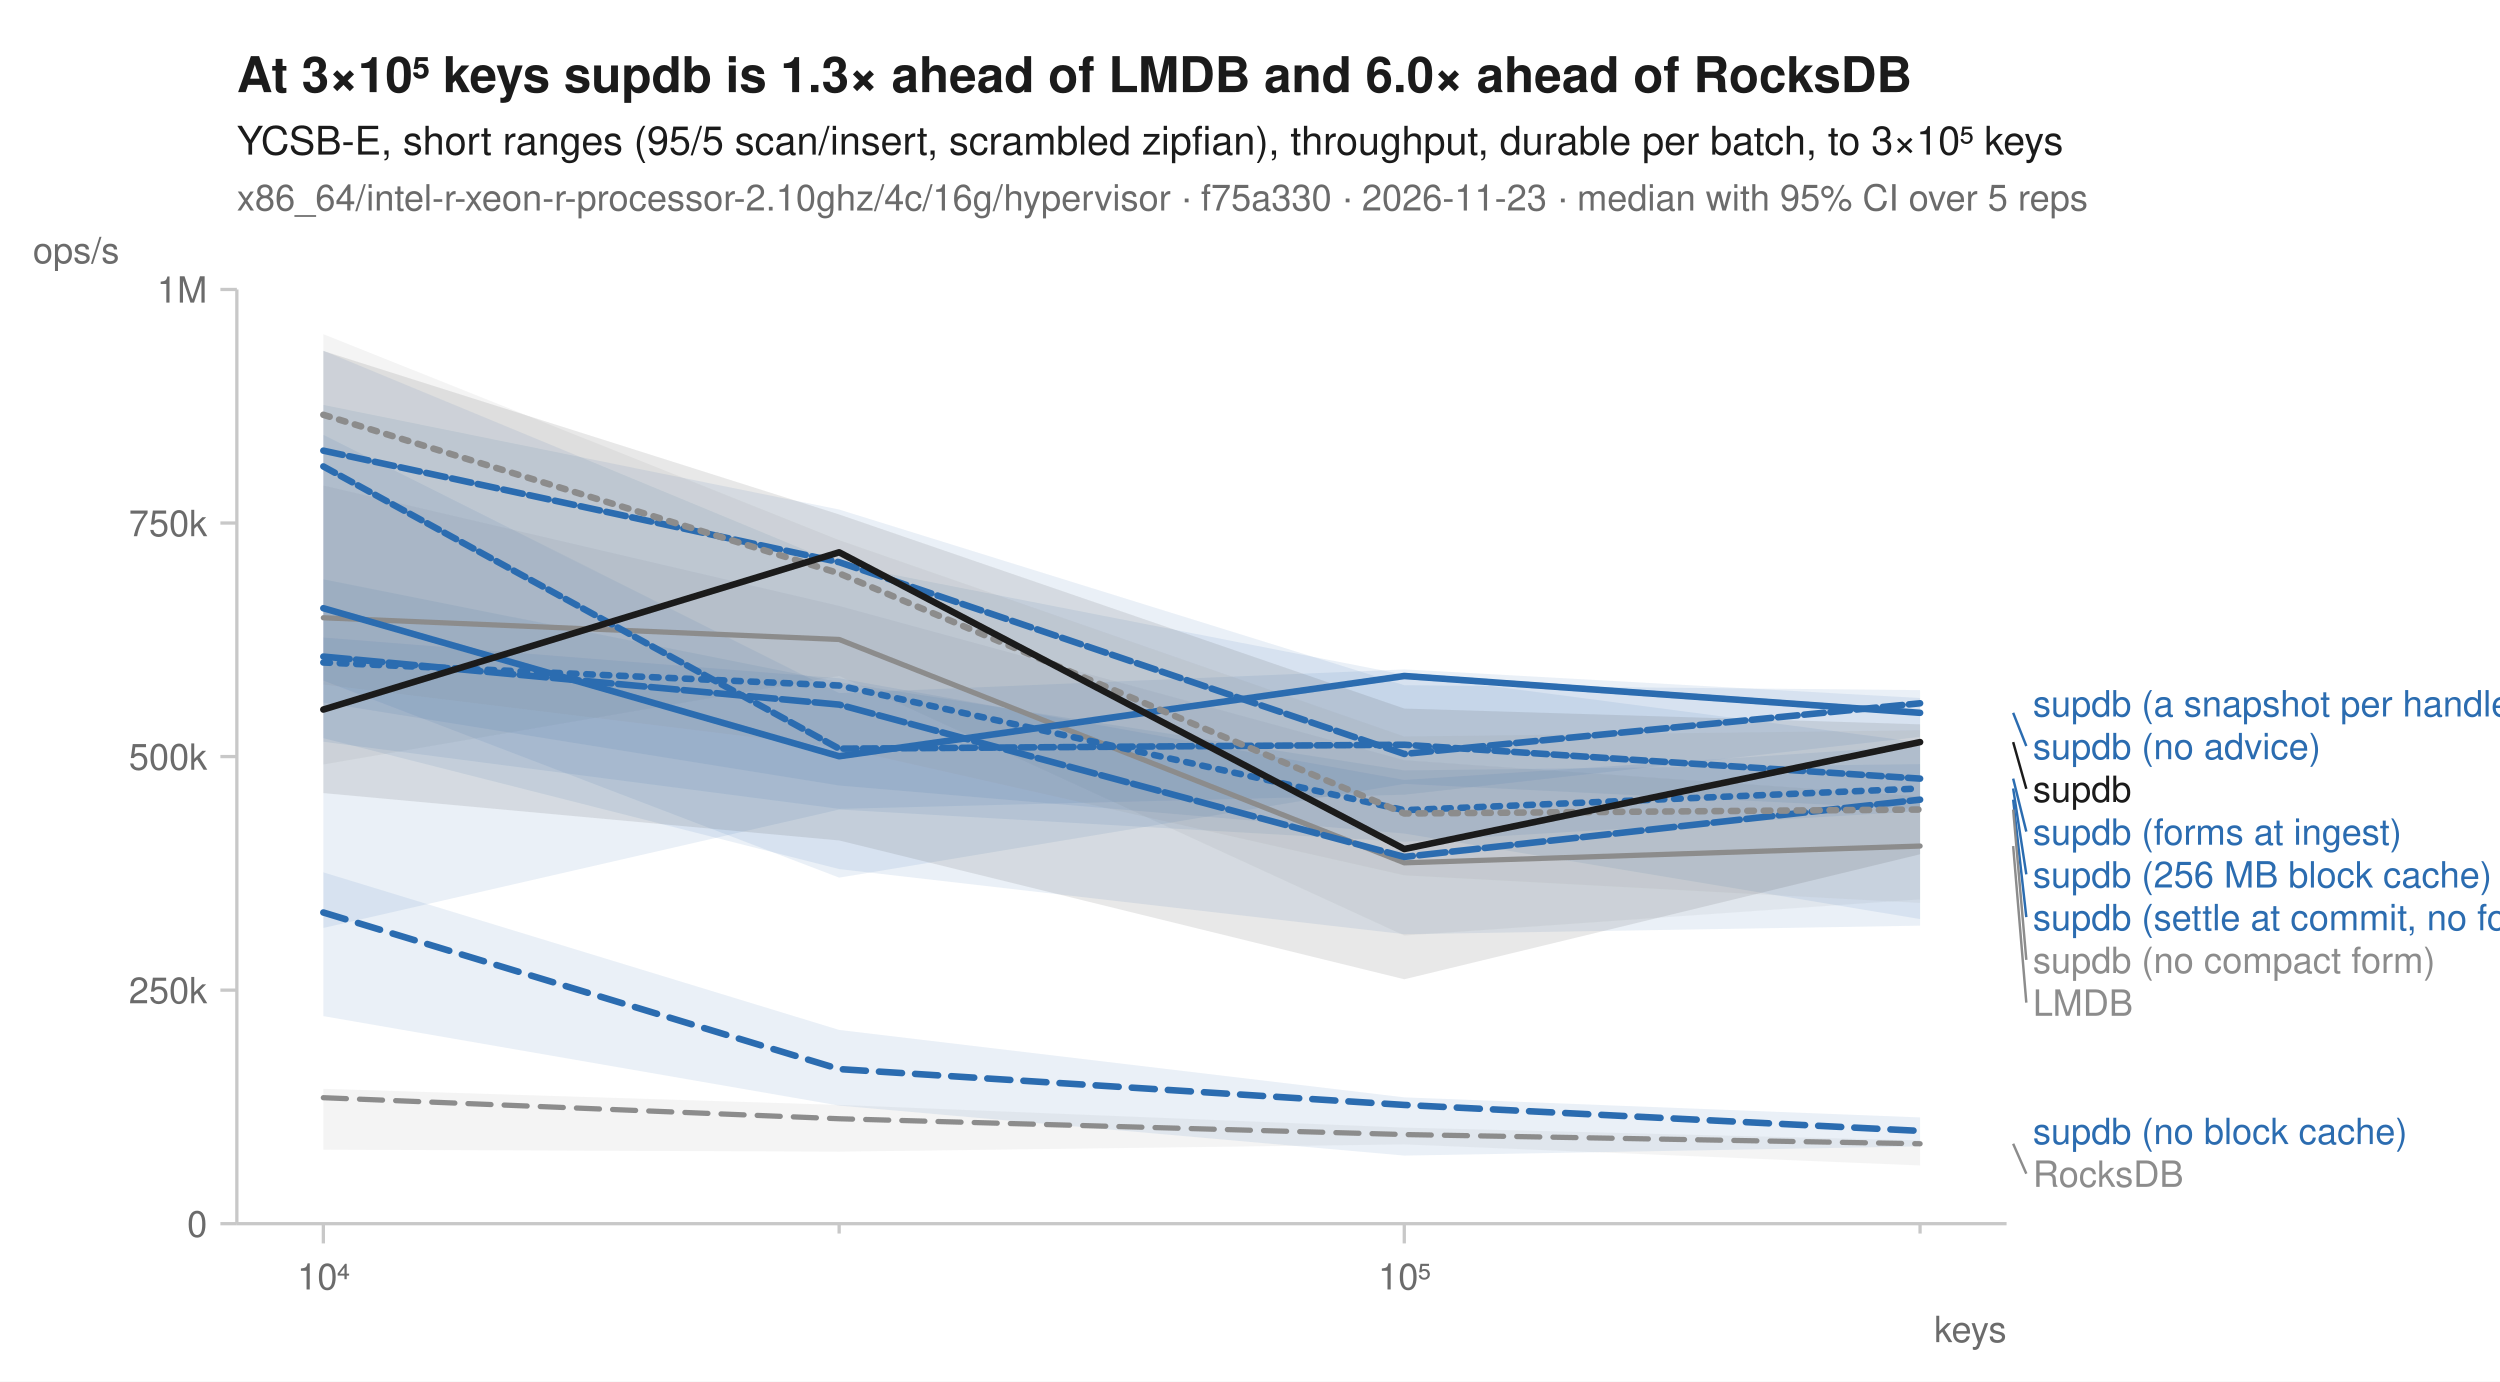
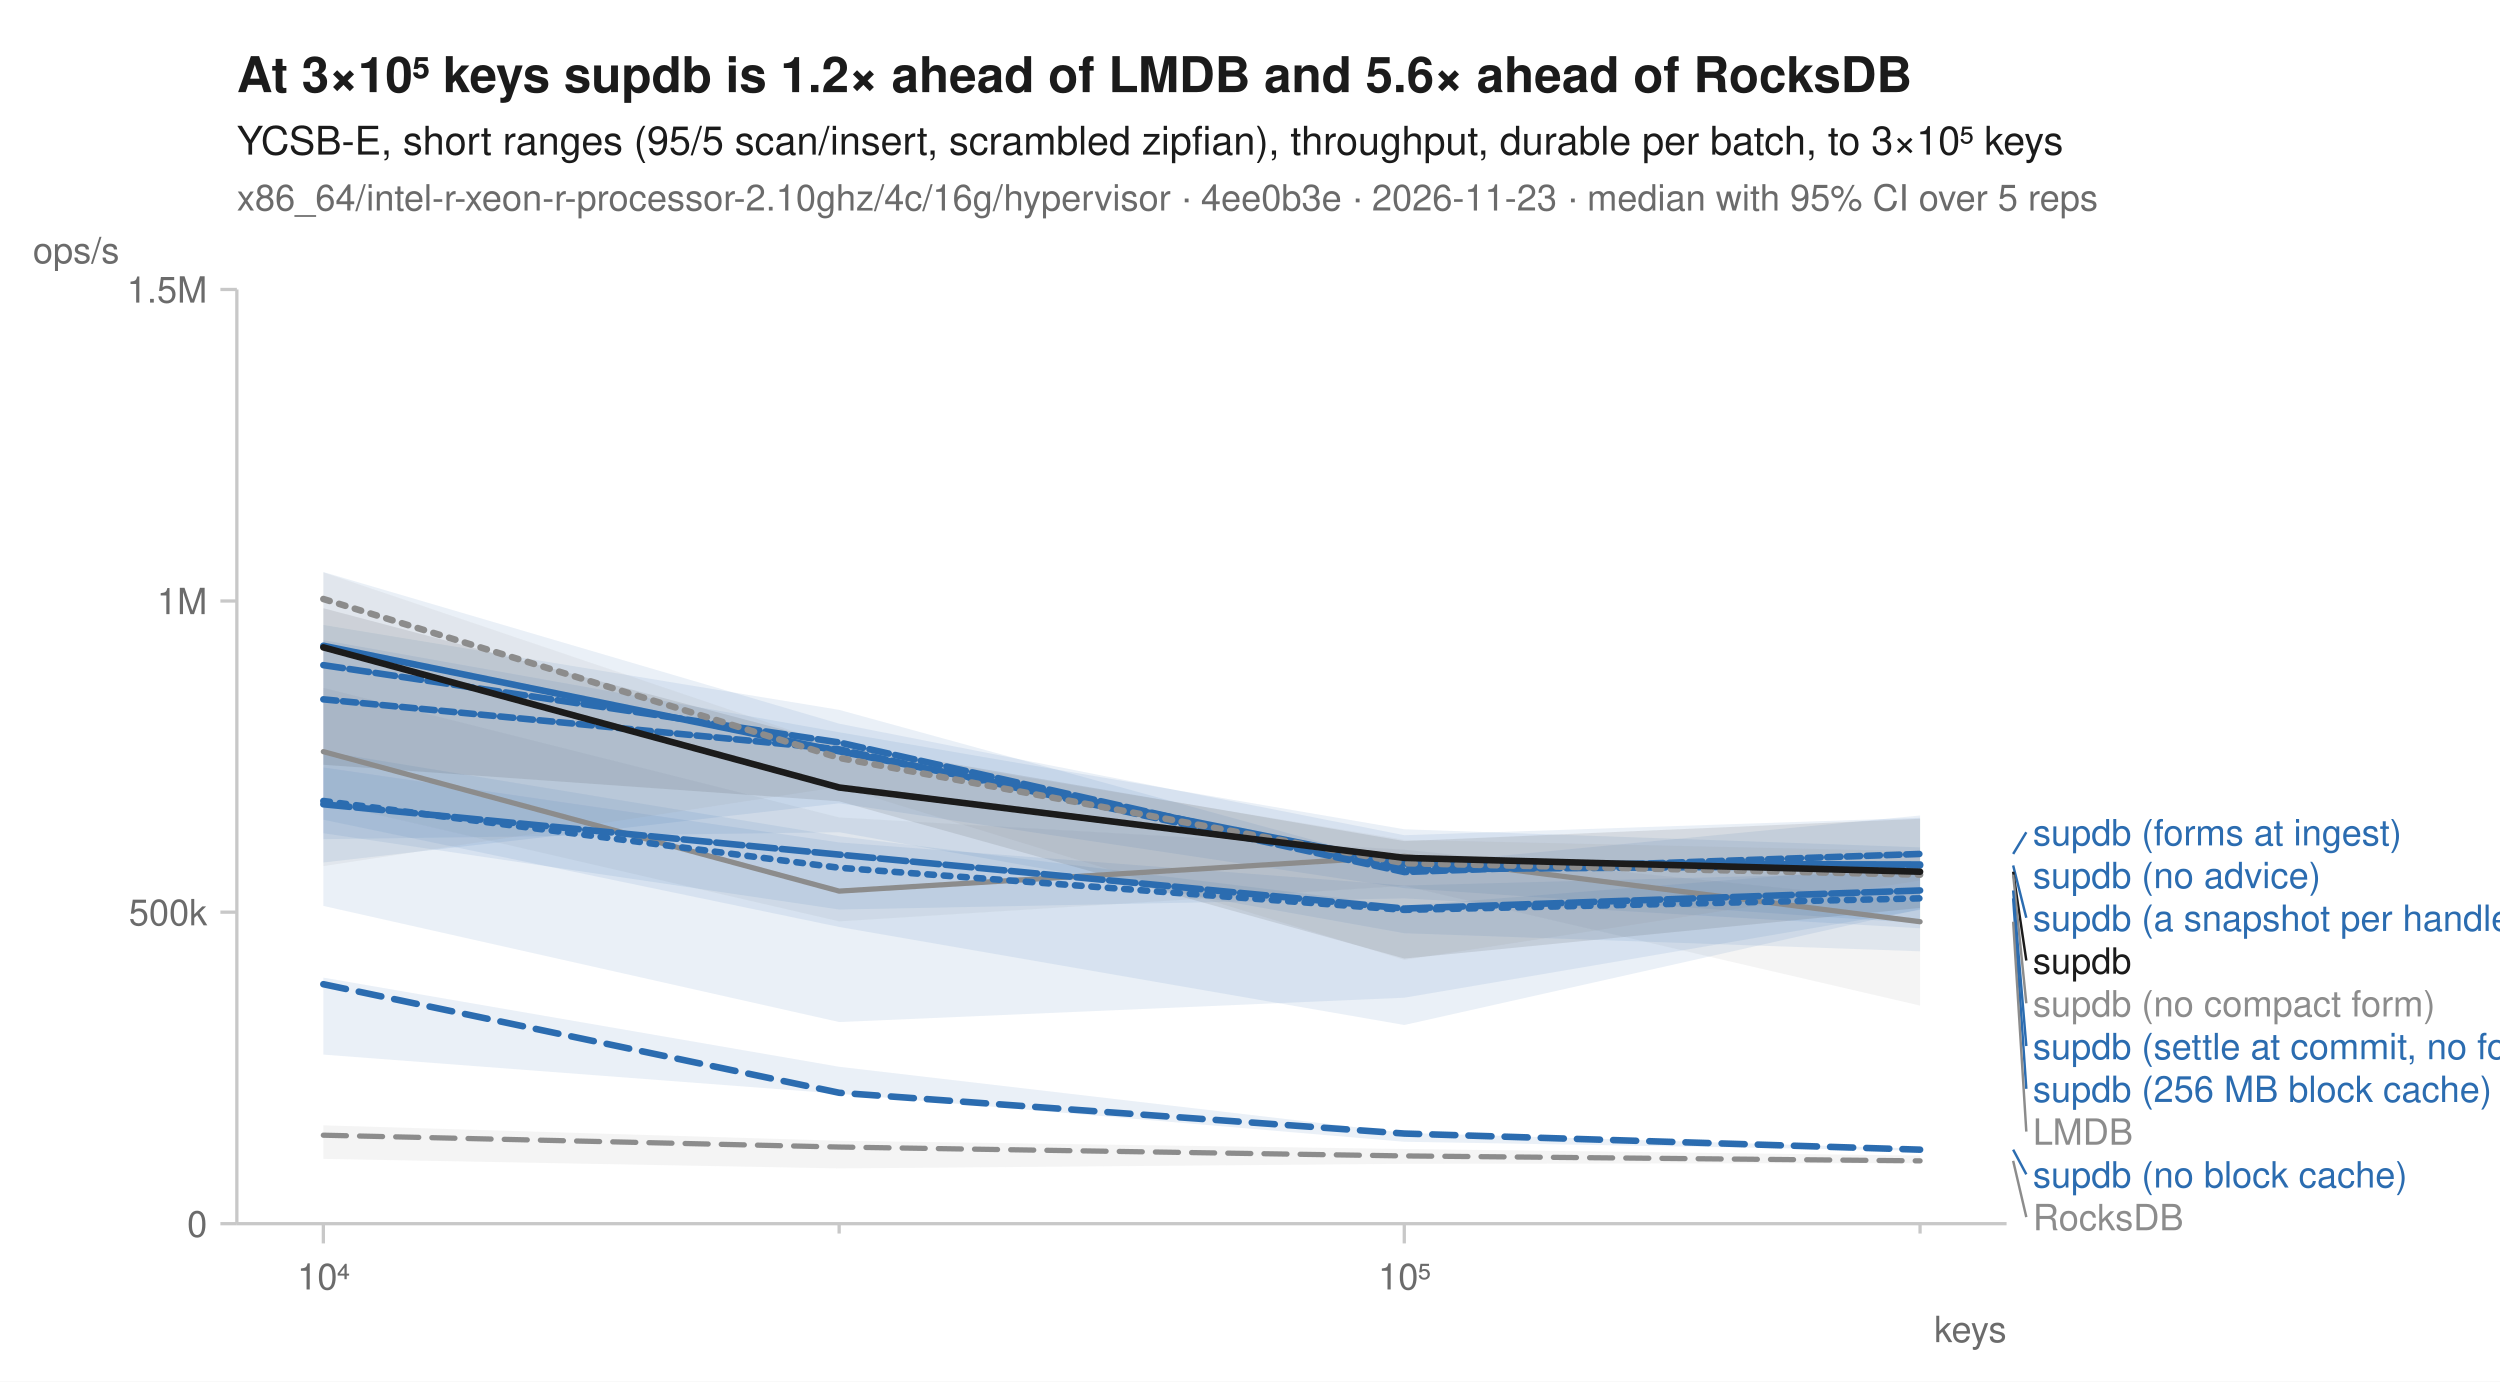
<svg xmlns="http://www.w3.org/2000/svg" width="760" height="420" viewBox="0 0 760 420" font-family="-apple-system, BlinkMacSystemFont, 'Segoe UI', Helvetica, Arial, sans-serif" fill="#1b1b1b">
  <rect width="760" height="420" fill="white" />
-   <text x="72" y="28" font-size="15" font-weight="600">At 3×10⁵ keys supdb is 1.3× ahead of LMDB and 6.0× ahead of RocksDB</text>
+   <text x="72" y="28" font-size="15" font-weight="600">At 3×10⁵ keys supdb is 1.2× ahead of LMDB and 5.6× ahead of RocksDB</text>
  <text x="72" y="47" font-size="12">YCSB-E, short ranges (95/5 scan/insert, scrambled zipfian), throughput, durable per batch, to 3×10⁵ keys</text>
-   <text x="72" y="64" font-size="11" fill="#6b6b6b">x86_64/intel-r-xeon-r-processor-2.10ghz/4c/16g/hypervisor · f75a330 · 2026-11-23 · median with 95% CI over 5 reps</text>
+   <text x="72" y="64" font-size="11" fill="#6b6b6b">x86_64/intel-r-xeon-r-processor-2.10ghz/4c/16g/hypervisor · 4ee0b3e · 2026-11-23 · median with 95% CI over 5 reps</text>
  <line x1="72" y1="372" x2="610" y2="372" stroke="#c8c8c8" stroke-width="1" />
  <line x1="72" y1="88" x2="72" y2="372" stroke="#c8c8c8" stroke-width="1" />
  <line x1="98.3" y1="372" x2="98.3" y2="378" stroke="#c8c8c8" stroke-width="1" />
  <text x="98.3" y="392" font-size="11" text-anchor="middle" fill="#6b6b6b">10⁴</text>
  <line x1="255.1" y1="372" x2="255.1" y2="375" stroke="#c8c8c8" stroke-width="1" />
  <line x1="426.9" y1="372" x2="426.9" y2="378" stroke="#c8c8c8" stroke-width="1" />
  <text x="426.9" y="392" font-size="11" text-anchor="middle" fill="#6b6b6b">10⁵</text>
  <line x1="583.7" y1="372" x2="583.7" y2="375" stroke="#c8c8c8" stroke-width="1" />
  <text x="610" y="408" font-size="11" text-anchor="end" fill="#6b6b6b">keys</text>
  <line x1="67" y1="372.0" x2="72" y2="372.0" stroke="#c8c8c8" stroke-width="1" />
  <text x="63" y="376.0" font-size="11" text-anchor="end" fill="#6b6b6b">0</text>
-   <line x1="67" y1="301.0" x2="72" y2="301.0" stroke="#c8c8c8" stroke-width="1" />
-   <text x="63" y="305.0" font-size="11" text-anchor="end" fill="#6b6b6b">250k</text>
-   <line x1="67" y1="230.0" x2="72" y2="230.0" stroke="#c8c8c8" stroke-width="1" />
-   <text x="63" y="234.0" font-size="11" text-anchor="end" fill="#6b6b6b">500k</text>
-   <line x1="67" y1="159.0" x2="72" y2="159.0" stroke="#c8c8c8" stroke-width="1" />
-   <text x="63" y="163.0" font-size="11" text-anchor="end" fill="#6b6b6b">750k</text>
+   <line x1="67" y1="277.3" x2="72" y2="277.3" stroke="#c8c8c8" stroke-width="1" />
+   <text x="63" y="281.3" font-size="11" text-anchor="end" fill="#6b6b6b">500k</text>
+   <line x1="67" y1="182.7" x2="72" y2="182.7" stroke="#c8c8c8" stroke-width="1" />
+   <text x="63" y="186.7" font-size="11" text-anchor="end" fill="#6b6b6b">1M</text>
  <line x1="67" y1="88.0" x2="72" y2="88.0" stroke="#c8c8c8" stroke-width="1" />
-   <text x="63" y="92.0" font-size="11" text-anchor="end" fill="#6b6b6b">1M</text>
+   <text x="63" y="92.0" font-size="11" text-anchor="end" fill="#6b6b6b">1.5M</text>
  <text x="10" y="80" font-size="11" text-anchor="start" fill="#6b6b6b">ops/s</text>
-   <path d="M98.3,331.0 L255.1,335.9 L426.9,342.8 L583.7,346.7 L583.7,354.3 L426.9,347.9 L255.1,350.1 L98.3,349.5 Z" fill="#8c8c8c" fill-opacity="0.10" />
-   <path d="M98.3,147.6 L255.1,184.2 L426.9,231.1 L583.7,242.1 L583.7,273.4 L426.9,284.4 L255.1,205.5 L98.3,232.4 Z" fill="#8c8c8c" fill-opacity="0.10" />
-   <path d="M98.3,176.1 L255.1,207.4 L426.9,234.2 L583.7,232.3 L583.7,246.6 L426.9,255.9 L255.1,246.1 L98.3,282.1 Z" fill="#2b6cb0" fill-opacity="0.10" />
-   <path d="M98.3,265.2 L255.1,313.1 L426.9,333.6 L583.7,339.7 L583.7,348.5 L426.9,351.3 L255.1,336.1 L98.3,308.9 Z" fill="#2b6cb0" fill-opacity="0.10" />
-   <path d="M98.3,132.2 L255.1,210.7 L426.9,203.5 L583.7,212.2 L583.7,224.0 L426.9,241.6 L255.1,245.9 L98.3,225.5 Z" fill="#2b6cb0" fill-opacity="0.10" />
-   <path d="M98.3,123.1 L255.1,154.9 L426.9,208.3 L583.7,209.8 L583.7,246.0 L426.9,238.3 L255.1,266.8 L98.3,206.9 Z" fill="#2b6cb0" fill-opacity="0.10" />
-   <path d="M98.3,193.8 L255.1,206.2 L426.9,237.1 L583.7,226.7 L583.7,281.4 L426.9,284.0 L255.1,264.2 L98.3,224.4 Z" fill="#2b6cb0" fill-opacity="0.10" />
-   <path d="M98.3,106.6 L255.1,171.5 L426.9,205.1 L583.7,225.7 L583.7,279.4 L426.9,253.4 L255.1,238.8 L98.3,213.6 Z" fill="#2b6cb0" fill-opacity="0.10" />
-   <path d="M98.3,101.6 L255.1,164.2 L426.9,223.9 L583.7,222.0 L583.7,274.5 L426.9,266.1 L255.1,227.3 L98.3,208.1 Z" fill="#8c8c8c" fill-opacity="0.10" />
-   <path d="M98.3,106.7 L255.1,156.4 L426.9,215.4 L583.7,220.2 L583.7,259.7 L426.9,297.7 L255.1,255.5 L98.3,241.1 Z" fill="#1b1b1b" fill-opacity="0.10" />
-   <path d="M98.3,333.7 L255.1,340.1 L426.9,344.9 L583.7,347.7 " fill="none" stroke="#8c8c8c" stroke-width="1.6" stroke-linejoin="round" stroke-linecap="round" stroke-dasharray="7,4" />
-   <path d="M98.3,187.8 L255.1,194.4 L426.9,262.3 L583.7,257.2 " fill="none" stroke="#8c8c8c" stroke-width="1.6" stroke-linejoin="round" stroke-linecap="round" />
-   <path d="M98.3,201.4 L255.1,208.4 L426.9,246.3 L583.7,239.7 " fill="none" stroke="#2b6cb0" stroke-width="2" stroke-linejoin="round" stroke-linecap="round" stroke-dasharray="2,3" />
-   <path d="M98.3,277.4 L255.1,325.0 L426.9,335.9 L583.7,343.8 " fill="none" stroke="#2b6cb0" stroke-width="2" stroke-linejoin="round" stroke-linecap="round" stroke-dasharray="7,4" />
-   <path d="M98.3,184.9 L255.1,229.9 L426.9,205.5 L583.7,216.7 " fill="none" stroke="#2b6cb0" stroke-width="2" stroke-linejoin="round" stroke-linecap="round" />
-   <path d="M98.3,137.0 L255.1,170.9 L426.9,229.2 L583.7,213.8 " fill="none" stroke="#2b6cb0" stroke-width="2" stroke-linejoin="round" stroke-linecap="round" stroke-dasharray="6,2" />
-   <path d="M98.3,199.6 L255.1,214.2 L426.9,260.5 L583.7,243.1 " fill="none" stroke="#2b6cb0" stroke-width="2" stroke-linejoin="round" stroke-linecap="round" stroke-dasharray="8,2" />
-   <path d="M98.3,141.8 L255.1,227.6 L426.9,226.4 L583.7,236.7 " fill="none" stroke="#2b6cb0" stroke-width="2" stroke-linejoin="round" stroke-linecap="round" stroke-dasharray="4,2" />
-   <path d="M98.3,126.1 L255.1,174.3 L426.9,247.3 L583.7,246.1 " fill="none" stroke="#8c8c8c" stroke-width="2" stroke-linejoin="round" stroke-linecap="round" stroke-dasharray="2,3" />
-   <path d="M98.3,215.7 L255.1,167.9 L426.9,258.1 L583.7,225.6 " fill="none" stroke="#1b1b1b" stroke-width="2" stroke-linejoin="round" stroke-linecap="round" />
-   <text x="618.0" y="217.8" font-size="11" fill="#2b6cb0">supdb (a snapshot per handle)</text>
-   <line x1="612.0" y1="216.7" x2="616.0" y2="226.8" stroke="#2b6cb0" stroke-width="0.75" />
-   <text x="618.0" y="230.8" font-size="11" fill="#2b6cb0">supdb (no advice)</text>
-   <line x1="612.0" y1="225.6" x2="616.0" y2="239.8" stroke="#1b1b1b" stroke-width="0.75" />
-   <text x="618.0" y="243.8" font-size="11" fill="#1b1b1b">supdb</text>
-   <line x1="612.0" y1="236.7" x2="616.0" y2="252.8" stroke="#2b6cb0" stroke-width="0.75" />
-   <text x="618.0" y="256.8" font-size="11" fill="#2b6cb0">supdb (forms at ingest)</text>
-   <line x1="612.0" y1="239.7" x2="616.0" y2="265.8" stroke="#2b6cb0" stroke-width="0.75" />
-   <text x="618.0" y="269.8" font-size="11" fill="#2b6cb0">supdb (256 MB block cache)</text>
-   <line x1="612.0" y1="243.1" x2="616.0" y2="278.8" stroke="#2b6cb0" stroke-width="0.75" />
-   <text x="618.0" y="282.8" font-size="11" fill="#2b6cb0">supdb (settle at commit, no forms)</text>
-   <line x1="612.0" y1="246.1" x2="616.0" y2="291.8" stroke="#8c8c8c" stroke-width="0.75" />
-   <text x="618.0" y="295.8" font-size="11" fill="#8c8c8c">supdb (no compact form)</text>
-   <line x1="612.0" y1="257.2" x2="616.0" y2="304.8" stroke="#8c8c8c" stroke-width="0.75" />
-   <text x="618.0" y="308.8" font-size="11" fill="#8c8c8c">LMDB</text>
-   <text x="618.0" y="347.8" font-size="11" fill="#2b6cb0">supdb (no block cache)</text>
-   <line x1="612.0" y1="347.7" x2="616.0" y2="356.8" stroke="#8c8c8c" stroke-width="0.75" />
-   <text x="618.0" y="360.8" font-size="11" fill="#8c8c8c">RocksDB</text>
+   <path d="M98.3,342.1 L255.1,346.8 L426.9,349.3 L583.7,351.3 L583.7,353.6 L426.9,353.8 L255.1,355.2 L98.3,352.3 Z" fill="#8c8c8c" fill-opacity="0.10" />
+   <path d="M98.3,209.1 L255.1,248.5 L426.9,258.3 L583.7,274.2 L583.7,305.7 L426.9,269.3 L255.1,280.1 L98.3,243.9 Z" fill="#8c8c8c" fill-opacity="0.10" />
+   <path d="M98.3,228.4 L255.1,254.2 L426.9,275.4 L583.7,262.9 L583.7,276.6 L426.9,303.3 L255.1,310.7 L98.3,275.4 Z" fill="#2b6cb0" fill-opacity="0.10" />
+   <path d="M98.3,297.2 L255.1,324.3 L426.9,344.4 L583.7,349.2 L583.7,349.8 L426.9,347.1 L255.1,332.5 L98.3,320.6 Z" fill="#2b6cb0" fill-opacity="0.10" />
+   <path d="M98.3,173.9 L255.1,220.0 L426.9,253.9 L583.7,248.6 L583.7,289.2 L426.9,283.7 L255.1,253.0 L98.3,255.1 Z" fill="#2b6cb0" fill-opacity="0.10" />
+   <path d="M98.3,194.6 L255.1,222.6 L426.9,252.1 L583.7,257.6 L583.7,282.2 L426.9,273.1 L255.1,276.5 L98.3,253.3 Z" fill="#2b6cb0" fill-opacity="0.10" />
+   <path d="M98.3,233.3 L255.1,256.1 L426.9,269.2 L583.7,265.0 L583.7,276.4 L426.9,311.6 L255.1,281.8 L98.3,249.2 Z" fill="#2b6cb0" fill-opacity="0.10" />
+   <path d="M98.3,190.0 L255.1,215.8 L426.9,263.0 L583.7,247.9 L583.7,280.7 L426.9,270.0 L255.1,244.2 L98.3,262.2 Z" fill="#2b6cb0" fill-opacity="0.10" />
+   <path d="M98.3,174.0 L255.1,227.0 L426.9,255.3 L583.7,258.8 L583.7,267.7 L426.9,291.8 L255.1,239.2 L98.3,263.3 Z" fill="#8c8c8c" fill-opacity="0.10" />
+   <path d="M98.3,184.9 L255.1,226.3 L426.9,255.7 L583.7,248.9 L583.7,276.0 L426.9,291.4 L255.1,243.6 L98.3,232.5 Z" fill="#1b1b1b" fill-opacity="0.10" />
+   <path d="M98.3,345.1 L255.1,348.7 L426.9,351.4 L583.7,352.9 " fill="none" stroke="#8c8c8c" stroke-width="1.6" stroke-linejoin="round" stroke-linecap="round" stroke-dasharray="7,4" />
+   <path d="M98.3,228.5 L255.1,270.9 L426.9,260.3 L583.7,280.2 " fill="none" stroke="#8c8c8c" stroke-width="1.6" stroke-linejoin="round" stroke-linecap="round" />
+   <path d="M98.3,243.5 L255.1,263.8 L426.9,276.6 L583.7,273.1 " fill="none" stroke="#2b6cb0" stroke-width="2" stroke-linejoin="round" stroke-linecap="round" stroke-dasharray="2,3" />
+   <path d="M98.3,299.2 L255.1,332.2 L426.9,344.6 L583.7,349.5 " fill="none" stroke="#2b6cb0" stroke-width="2" stroke-linejoin="round" stroke-linecap="round" stroke-dasharray="7,4" />
+   <path d="M98.3,196.3 L255.1,228.4 L426.9,262.5 L583.7,262.8 " fill="none" stroke="#2b6cb0" stroke-width="2" stroke-linejoin="round" stroke-linecap="round" />
+   <path d="M98.3,202.2 L255.1,225.7 L426.9,264.3 L583.7,263.1 " fill="none" stroke="#2b6cb0" stroke-width="2" stroke-linejoin="round" stroke-linecap="round" stroke-dasharray="6,2" />
+   <path d="M98.3,244.5 L255.1,259.8 L426.9,276.2 L583.7,270.7 " fill="none" stroke="#2b6cb0" stroke-width="2" stroke-linejoin="round" stroke-linecap="round" stroke-dasharray="8,2" />
+   <path d="M98.3,212.6 L255.1,227.8 L426.9,265.1 L583.7,259.6 " fill="none" stroke="#2b6cb0" stroke-width="2" stroke-linejoin="round" stroke-linecap="round" stroke-dasharray="4,2" />
+   <path d="M98.3,182.1 L255.1,230.4 L426.9,262.4 L583.7,265.9 " fill="none" stroke="#8c8c8c" stroke-width="2" stroke-linejoin="round" stroke-linecap="round" stroke-dasharray="2,3" />
+   <path d="M98.3,196.8 L255.1,239.4 L426.9,260.8 L583.7,265.0 " fill="none" stroke="#1b1b1b" stroke-width="2" stroke-linejoin="round" stroke-linecap="round" />
+   <line x1="612.0" y1="259.6" x2="616.0" y2="253.0" stroke="#2b6cb0" stroke-width="0.75" />
+   <text x="618.0" y="257.0" font-size="11" fill="#2b6cb0">supdb (forms at ingest)</text>
+   <text x="618.0" y="270.0" font-size="11" fill="#2b6cb0">supdb (no advice)</text>
+   <line x1="612.0" y1="263.1" x2="616.0" y2="279.0" stroke="#2b6cb0" stroke-width="0.75" />
+   <text x="618.0" y="283.0" font-size="11" fill="#2b6cb0">supdb (a snapshot per handle)</text>
+   <line x1="612.0" y1="265.0" x2="616.0" y2="292.0" stroke="#1b1b1b" stroke-width="0.75" />
+   <text x="618.0" y="296.0" font-size="11" fill="#1b1b1b">supdb</text>
+   <line x1="612.0" y1="265.9" x2="616.0" y2="305.0" stroke="#8c8c8c" stroke-width="0.75" />
+   <text x="618.0" y="309.0" font-size="11" fill="#8c8c8c">supdb (no compact form)</text>
+   <line x1="612.0" y1="270.7" x2="616.0" y2="318.0" stroke="#2b6cb0" stroke-width="0.75" />
+   <text x="618.0" y="322.0" font-size="11" fill="#2b6cb0">supdb (settle at commit, no forms)</text>
+   <line x1="612.0" y1="273.1" x2="616.0" y2="331.0" stroke="#2b6cb0" stroke-width="0.75" />
+   <text x="618.0" y="335.0" font-size="11" fill="#2b6cb0">supdb (256 MB block cache)</text>
+   <line x1="612.0" y1="280.2" x2="616.0" y2="344.0" stroke="#8c8c8c" stroke-width="0.75" />
+   <text x="618.0" y="348.0" font-size="11" fill="#8c8c8c">LMDB</text>
+   <line x1="612.0" y1="349.5" x2="616.0" y2="357.0" stroke="#2b6cb0" stroke-width="0.75" />
+   <text x="618.0" y="361.0" font-size="11" fill="#2b6cb0">supdb (no block cache)</text>
+   <line x1="612.0" y1="352.9" x2="616.0" y2="370.0" stroke="#8c8c8c" stroke-width="0.75" />
+   <text x="618.0" y="374.0" font-size="11" fill="#8c8c8c">RocksDB</text>
</svg>
